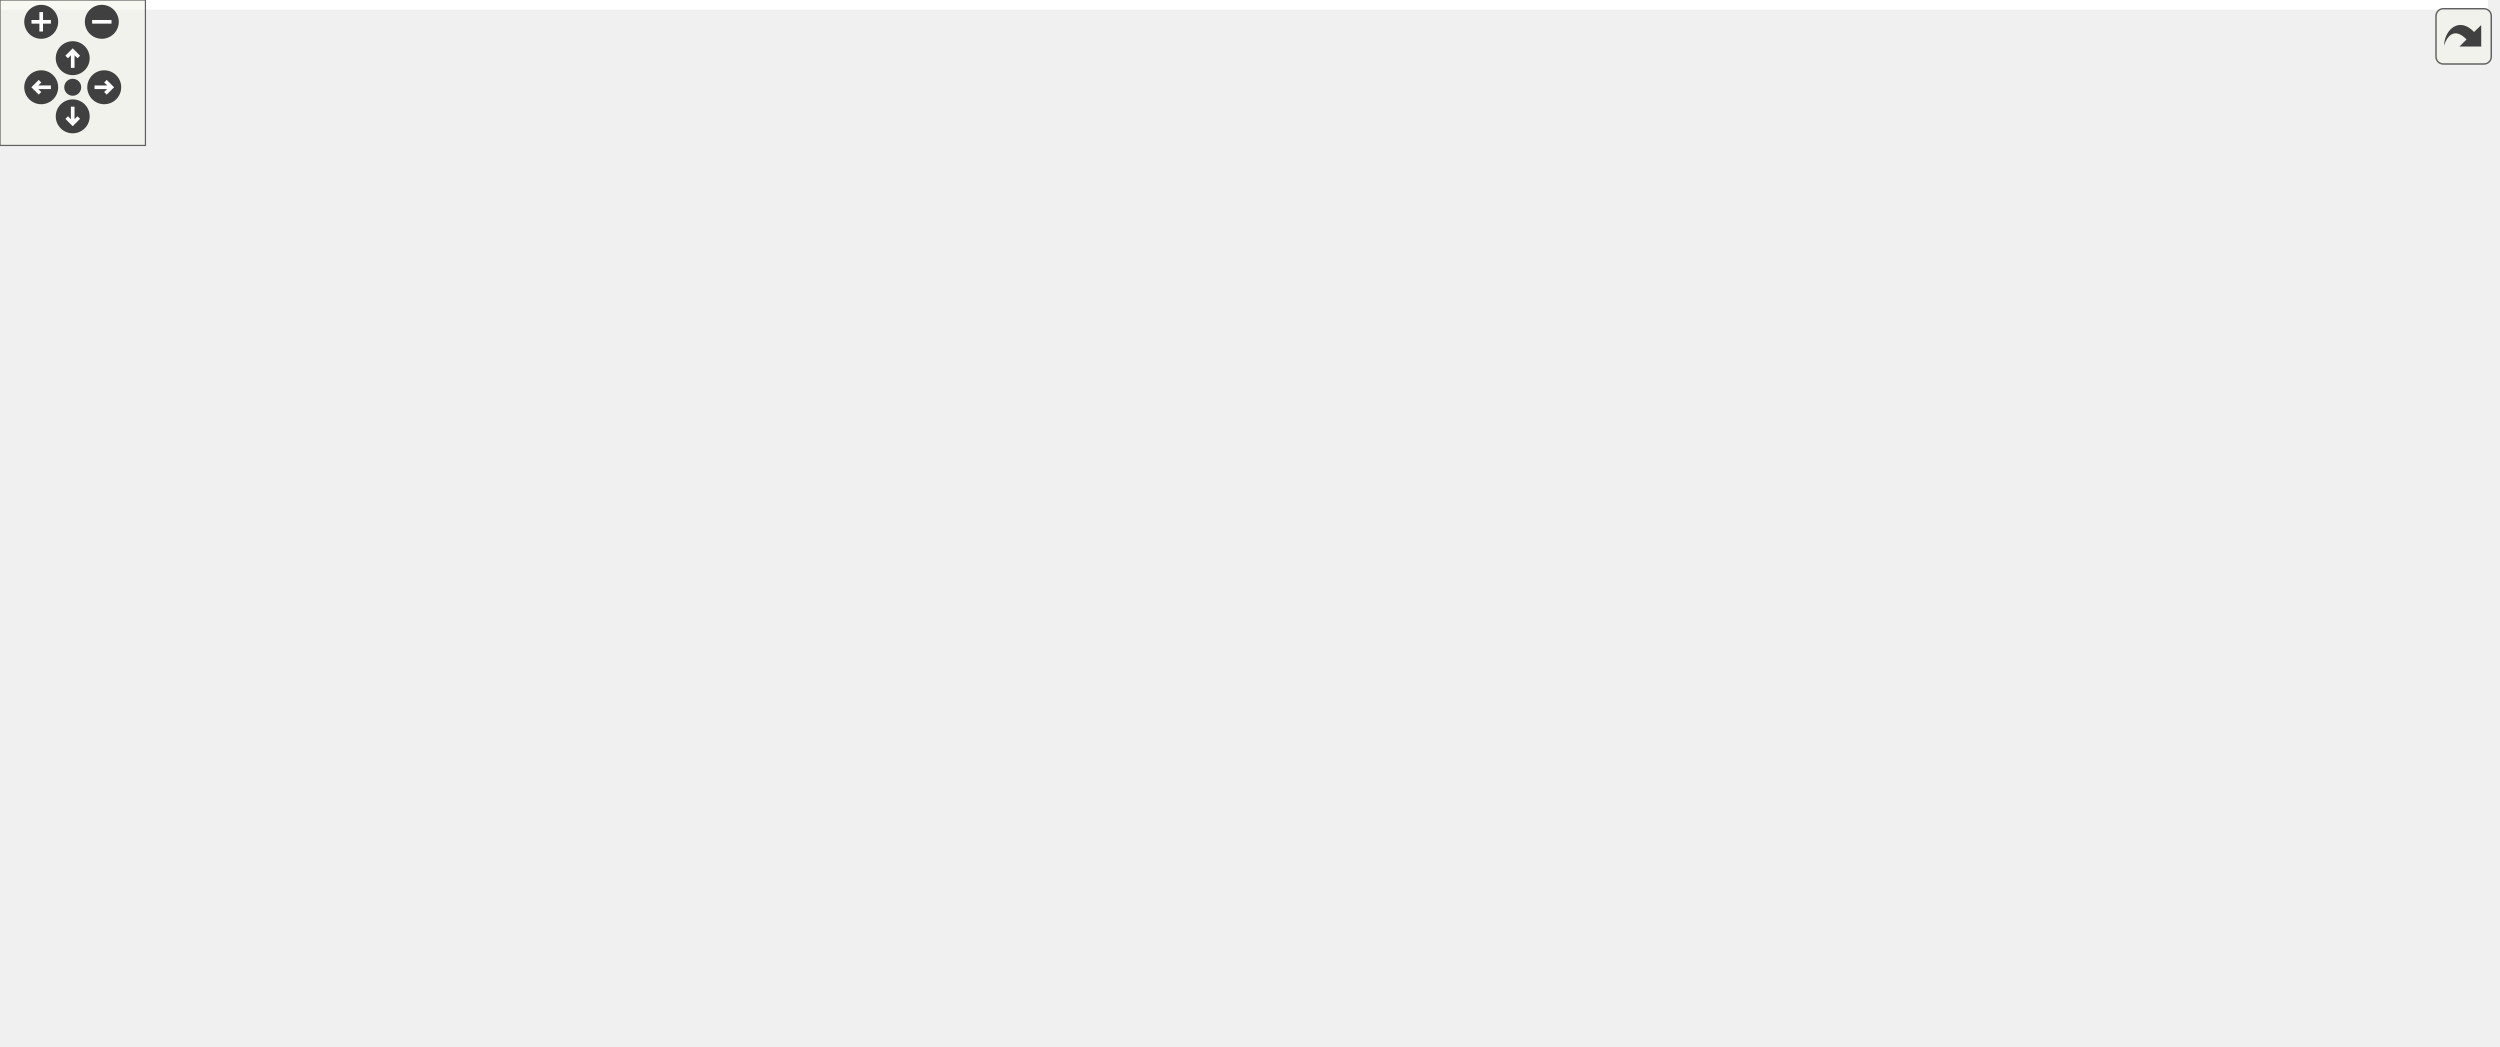
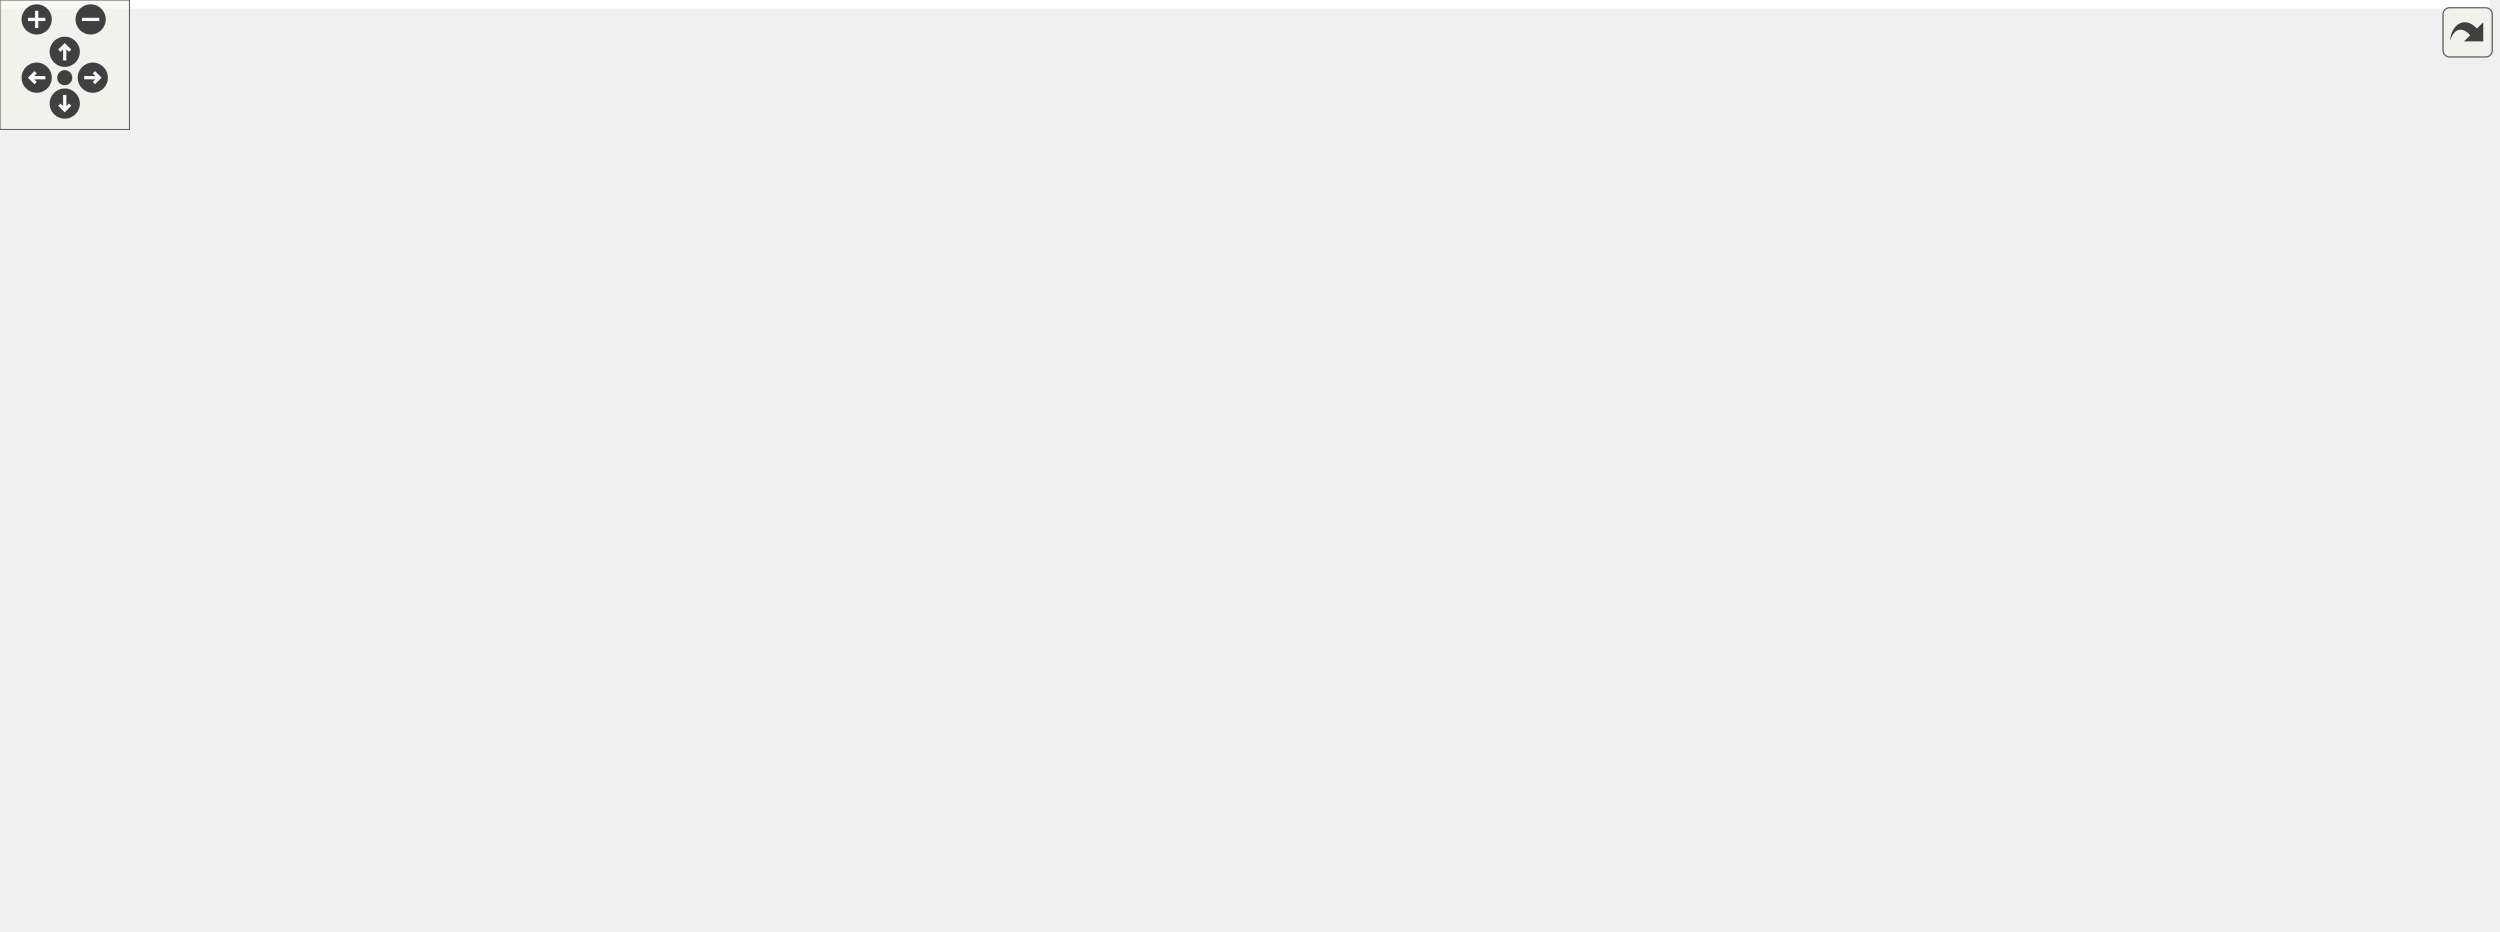
<svg xmlns="http://www.w3.org/2000/svg" xmlns:xlink="http://www.w3.org/1999/xlink" id="main" version="1.1" xml:space="preserve">
  <style type="text/css">
.edge:hover path { stroke: red; }
.edge:hover polygon { stroke: red; fill: red; }
</style>
  <defs>
    <circle id="rim" cx="0" cy="0" r="7" />
    <circle id="rim2" cx="0" cy="0" r="3.5" />
    <g id="zoomPlus">
      <use xlink:href="#rim" fill="#404040">
        <set attributeName="fill" to="#808080" begin="zoomplus.mouseover" end="zoomplus.mouseout" />
      </use>
      <path d="M-4,0h8M0,-4v8" fill="none" stroke="white" stroke-width="1.5" pointer-events="none" />
    </g>
    <g id="zoomMin">
      <use xlink:href="#rim" fill="#404040">
        <set attributeName="fill" to="#808080" begin="zoomminus.mouseover" end="zoomminus.mouseout" />
      </use>
      <path d="M-4,0h8" fill="none" stroke="white" stroke-width="1.5" pointer-events="none" />
    </g>
    <g id="dirArrow">
      <path fill="none" stroke="white" stroke-width="1.5" d="M0,-3.0v7 M-2.5,-0.5L0,-3.0L2.5,-0.5" />
    </g>
    <g id="resetDef">
      <use xlink:href="#rim2" fill="#404040">
        <set attributeName="fill" to="#808080" begin="reset.mouseover" end="reset.mouseout" />
      </use>
    </g>
  </defs>
  <svg id="graph" class="graph">
    <g id="viewport">
-       <polygon fill="#ffffff" stroke="transparent" points="-4,4 -4,-371 1026.361,-371 1026.361,4 -4,4" />
+       <polygon fill="#ffffff" stroke="transparent" points="-4,4 -4,-371 1153.5,-371 1153.5,4 -4,4" />
      <g id="node1" class="node">
        <g id="a_node1">
          <a xlink:title=" ">
-             <polygon fill="#bfbfbf" stroke="#000000" points="186.861,-336.5 186.861,-366.5 301.861,-366.5 301.861,-336.5 186.861,-336.5" />
-             <text text-anchor="start" x="194.861" y="-354.5" font-family="Helvetica,sans-Serif" font-size="10.00" fill="#000000">src/application_server</text>
-             <text text-anchor="middle" x="244.361" y="-343.5" font-family="Helvetica,sans-Serif" font-size="10.00" fill="#000000">/view.h</text>
+             <polygon fill="#bfbfbf" stroke="#000000" points="186,-336.5 186,-366.5 301,-366.5 301,-336.5 186,-336.5" />
+             <text text-anchor="start" x="194" y="-354.5" font-family="Helvetica,sans-Serif" font-size="10.00" fill="#000000">src/application_server</text>
+             <text text-anchor="middle" x="243.5" y="-343.5" font-family="Helvetica,sans-Serif" font-size="10.00" fill="#000000">/view.h</text>
          </a>
        </g>
      </g>
      <g id="node2" class="node">
        <g id="a_node2">
          <a xlink:title=" ">
-             <polygon fill="#ffffff" stroke="#bfbfbf" points="90.861,-280.5 90.861,-299.5 177.861,-299.5 177.861,-280.5 90.861,-280.5" />
-             <text text-anchor="middle" x="134.361" y="-287.5" font-family="Helvetica,sans-Serif" font-size="10.00" fill="#000000">QGraphicsView</text>
+             <polygon fill="#ffffff" stroke="#bfbfbf" points="96,-280.5 96,-299.5 183,-299.5 183,-280.5 96,-280.5" />
+             <text text-anchor="middle" x="139.5" y="-287.5" font-family="Helvetica,sans-Serif" font-size="10.00" fill="#000000">QGraphicsView</text>
          </a>
        </g>
      </g>
      <g id="edge1" class="edge">
-         <path fill="none" stroke="#191970" d="M217.452,-336.455C200.064,-326.734 177.556,-314.15 160.352,-304.532" />
-         <polygon fill="#191970" stroke="#191970" points="161.843,-301.355 151.407,-299.53 158.427,-307.465 161.843,-301.355" />
+         <path fill="none" stroke="#191970" d="M218.059,-336.455C201.772,-326.824 180.733,-314.383 164.527,-304.8" />
+         <polygon fill="#191970" stroke="#191970" points="166.006,-301.608 155.616,-299.53 162.442,-307.633 166.006,-301.608" />
      </g>
      <g id="node3" class="node">
        <g id="a_node3">
          <a xlink:href="main_8h.html" target="_top" xlink:title=" ">
-             <polygon fill="#ffffff" stroke="#000000" points="196.361,-280.5 196.361,-299.5 242.361,-299.5 242.361,-280.5 196.361,-280.5" />
-             <text text-anchor="middle" x="219.361" y="-287.5" font-family="Helvetica,sans-Serif" font-size="10.00" fill="#000000">main.h</text>
+             <polygon fill="#ffffff" stroke="#000000" points="252.5,-280.5 252.5,-299.5 298.5,-299.5 298.5,-280.5 252.5,-280.5" />
+             <text text-anchor="middle" x="275.5" y="-287.5" font-family="Helvetica,sans-Serif" font-size="10.00" fill="#000000">main.h</text>
          </a>
        </g>
      </g>
      <g id="edge2" class="edge">
-         <path fill="none" stroke="#191970" d="M238.181,-336.298C234.855,-328.117 230.72,-317.943 227.173,-309.218" />
-         <polygon fill="#191970" stroke="#191970" points="230.372,-307.793 223.364,-299.847 223.887,-310.429 230.372,-307.793" />
+         <path fill="none" stroke="#191970" d="M251.41,-336.298C255.713,-328.028 261.076,-317.721 265.648,-308.934" />
+         <polygon fill="#191970" stroke="#191970" points="268.865,-310.334 270.376,-299.847 262.656,-307.102 268.865,-310.334" />
      </g>
      <g id="node7" class="node">
        <g id="a_node7">
          <a xlink:href="datamodel_8h.html" target="_top" xlink:title=" ">
-             <polygon fill="#ffffff" stroke="#000000" points="198.861,-168.5 198.861,-187.5 271.861,-187.5 271.861,-168.5 198.861,-168.5" />
-             <text text-anchor="middle" x="235.361" y="-175.5" font-family="Helvetica,sans-Serif" font-size="10.00" fill="#000000">datamodel.h</text>
-           </a>
-         </g>
-       </g>
-       <g id="edge38" class="edge">
-         <path fill="none" stroke="#191970" d="M246.987,-336.232C248.609,-326.013 250.533,-312.243 251.361,-300 253.813,-263.753 245.946,-221.824 240.388,-197.759" />
-         <polygon fill="#191970" stroke="#191970" points="243.723,-196.66 237.971,-187.763 236.919,-198.305 243.723,-196.66" />
+             <polygon fill="#ffffff" stroke="#000000" points="186,-168.5 186,-187.5 259,-187.5 259,-168.5 186,-168.5" />
+             <text text-anchor="middle" x="222.5" y="-175.5" font-family="Helvetica,sans-Serif" font-size="10.00" fill="#000000">datamodel.h</text>
+           </a>
+         </g>
+       </g>
+       <g id="edge42" class="edge">
+         <path fill="none" stroke="#191970" d="M241.673,-336.406C237.873,-305.013 229.12,-232.696 224.883,-197.692" />
+         <polygon fill="#191970" stroke="#191970" points="228.355,-197.245 223.679,-187.738 221.406,-198.086 228.355,-197.245" />
      </g>
      <g id="node17" class="node">
        <g id="a_node17">
          <a xlink:href="scene_8h.html" target="_top" xlink:title=" ">
-             <polygon fill="#ffffff" stroke="#000000" points="719.361,-168.5 719.361,-187.5 771.361,-187.5 771.361,-168.5 719.361,-168.5" />
-             <text text-anchor="middle" x="745.361" y="-175.5" font-family="Helvetica,sans-Serif" font-size="10.00" fill="#000000">scene.h</text>
-           </a>
-         </g>
-       </g>
-       <g id="edge37" class="edge">
-         <path fill="none" stroke="#191970" d="M287.945,-336.406C385.483,-302.628 619.822,-221.475 709.563,-190.397" />
-         <polygon fill="#191970" stroke="#191970" points="710.975,-193.612 719.279,-187.032 708.684,-186.998 710.975,-193.612" />
+             <polygon fill="#ffffff" stroke="#000000" points="745.5,-168.5 745.5,-187.5 797.5,-187.5 797.5,-168.5 745.5,-168.5" />
+             <text text-anchor="middle" x="771.5" y="-175.5" font-family="Helvetica,sans-Serif" font-size="10.00" fill="#000000">scene.h</text>
+           </a>
+         </g>
+       </g>
+       <g id="edge41" class="edge">
+         <path fill="none" stroke="#191970" d="M289.433,-336.406C392.92,-302.401 642.53,-220.379 735.664,-189.776" />
+         <polygon fill="#191970" stroke="#191970" points="736.799,-193.087 745.207,-186.64 734.614,-186.437 736.799,-193.087" />
      </g>
      <g id="node4" class="node">
        <g id="a_node4">
          <a xlink:href="mainwindow_8h.html" target="_top" xlink:title=" ">
-             <polygon fill="#ffffff" stroke="#000000" points="107.361,-224.5 107.361,-243.5 187.361,-243.5 187.361,-224.5 107.361,-224.5" />
-             <text text-anchor="middle" x="147.361" y="-231.5" font-family="Helvetica,sans-Serif" font-size="10.00" fill="#000000">mainwindow.h</text>
+             <polygon fill="#ffffff" stroke="#000000" points="86.5,-224.5 86.5,-243.5 166.5,-243.5 166.5,-224.5 86.5,-224.5" />
+             <text text-anchor="middle" x="126.5" y="-231.5" font-family="Helvetica,sans-Serif" font-size="10.00" fill="#000000">mainwindow.h</text>
          </a>
        </g>
      </g>
      <g id="edge3" class="edge">
-         <path fill="none" stroke="#191970" d="M206.819,-280.245C196.082,-271.894 180.413,-259.708 167.856,-249.941" />
-         <polygon fill="#191970" stroke="#191970" points="169.801,-247.019 159.759,-243.643 165.503,-252.545 169.801,-247.019" />
+         <path fill="none" stroke="#191970" d="M252.219,-281.25C227.838,-272.087 189.272,-257.592 161.28,-247.072" />
+         <polygon fill="#191970" stroke="#191970" points="162.452,-243.773 151.86,-243.531 159.99,-250.326 162.452,-243.773" />
      </g>
      <g id="edge6" class="edge">
-         <path fill="none" stroke="#191970" d="M220.725,-280.451C223.335,-262.184 229.082,-221.955 232.547,-197.698" />
-         <polygon fill="#191970" stroke="#191970" points="236.051,-197.919 234,-187.525 229.121,-196.929 236.051,-197.919" />
+         <path fill="none" stroke="#191970" d="M270.981,-280.451C262.22,-261.936 242.781,-220.859 231.358,-196.719" />
+         <polygon fill="#191970" stroke="#191970" points="234.448,-195.067 227.007,-187.525 228.121,-198.061 234.448,-195.067" />
      </g>
      <g id="node9" class="node">
        <g id="a_node9">
          <a xlink:title=" ">
-             <polygon fill="#ffffff" stroke="#bfbfbf" points="49.861,-112.5 49.861,-131.5 98.861,-131.5 98.861,-112.5 49.861,-112.5" />
-             <text text-anchor="middle" x="74.361" y="-119.5" font-family="Helvetica,sans-Serif" font-size="10.00" fill="#000000">QLabel</text>
+             <polygon fill="#ffffff" stroke="#bfbfbf" points="269,-112.5 269,-131.5 318,-131.5 318,-112.5 269,-112.5" />
+             <text text-anchor="middle" x="293.5" y="-119.5" font-family="Helvetica,sans-Serif" font-size="10.00" fill="#000000">QLabel</text>
          </a>
        </g>
      </g>
      <g id="edge10" class="edge">
-         <path fill="none" stroke="#191970" d="M196.214,-282.786C144.799,-266.219 23.985,-224.098 3.361,-188 -8.948,-166.457 16.468,-147.837 40.24,-135.919" />
-         <polygon fill="#191970" stroke="#191970" points="41.978,-138.969 49.528,-131.536 38.991,-132.639 41.978,-138.969" />
+         <path fill="none" stroke="#191970" d="M276.519,-280.486C279.365,-253.929 287.439,-178.565 291.339,-142.166" />
+         <polygon fill="#191970" stroke="#191970" points="294.862,-142.144 292.447,-131.828 287.901,-141.398 294.862,-142.144" />
      </g>
      <g id="node11" class="node">
        <g id="a_node11">
          <a xlink:href="client_8h.html" target="_top" xlink:title=" ">
-             <polygon fill="#ffffff" stroke="#000000" points="404.861,-224.5 404.861,-243.5 451.861,-243.5 451.861,-224.5 404.861,-224.5" />
-             <text text-anchor="middle" x="428.361" y="-231.5" font-family="Helvetica,sans-Serif" font-size="10.00" fill="#000000">client.h</text>
+             <polygon fill="#ffffff" stroke="#000000" points="479,-224.5 479,-243.5 526,-243.5 526,-224.5 479,-224.5" />
+             <text text-anchor="middle" x="502.5" y="-231.5" font-family="Helvetica,sans-Serif" font-size="10.00" fill="#000000">client.h</text>
          </a>
        </g>
      </g>
      <g id="edge11" class="edge">
-         <path fill="none" stroke="#191970" d="M242.526,-283.793C279.542,-273.875 352.189,-254.41 394.864,-242.975" />
-         <polygon fill="#191970" stroke="#191970" points="396.018,-246.29 404.772,-240.321 394.206,-239.528 396.018,-246.29" />
+         <path fill="none" stroke="#191970" d="M298.515,-284.322C338.754,-274.395 422.052,-253.846 468.798,-242.314" />
+         <polygon fill="#191970" stroke="#191970" points="469.872,-245.654 478.743,-239.861 468.196,-238.858 469.872,-245.654" />
+       </g>
+       <g id="node31" class="node">
+         <g id="a_node31">
+           <a xlink:href="menubar_8h.html" target="_top" xlink:title=" ">
+             <polygon fill="#ffffff" stroke="#000000" points="778,-224.5 778,-243.5 841,-243.5 841,-224.5 778,-224.5" />
+             <text text-anchor="middle" x="809.5" y="-231.5" font-family="Helvetica,sans-Serif" font-size="10.00" fill="#000000">menubar.h</text>
+           </a>
+         </g>
+       </g>
+       <g id="edge37" class="edge">
+         <path fill="none" stroke="#191970" d="M298.789,-287.558C381.354,-278.899 660.846,-249.589 767.588,-238.395" />
+         <polygon fill="#191970" stroke="#191970" points="768.083,-241.863 777.663,-237.339 767.353,-234.901 768.083,-241.863" />
      </g>
      <g id="node5" class="node">
        <g id="a_node5">
          <a xlink:title=" ">
-             <polygon fill="#ffffff" stroke="#bfbfbf" points="12.861,-168.5 12.861,-187.5 95.861,-187.5 95.861,-168.5 12.861,-168.5" />
-             <text text-anchor="middle" x="54.361" y="-175.5" font-family="Helvetica,sans-Serif" font-size="10.00" fill="#000000">QMainWindow</text>
+             <polygon fill="#ffffff" stroke="#bfbfbf" points="85,-168.5 85,-187.5 168,-187.5 168,-168.5 85,-168.5" />
+             <text text-anchor="middle" x="126.5" y="-175.5" font-family="Helvetica,sans-Serif" font-size="10.00" fill="#000000">QMainWindow</text>
          </a>
        </g>
      </g>
      <g id="edge4" class="edge">
-         <path fill="none" stroke="#191970" d="M131.161,-224.245C116.759,-215.573 95.488,-202.764 78.981,-192.825" />
-         <polygon fill="#191970" stroke="#191970" points="80.747,-189.803 70.375,-187.643 77.136,-195.8 80.747,-189.803" />
+         <path fill="none" stroke="#191970" d="M126.5,-224.245C126.5,-216.938 126.5,-206.694 126.5,-197.705" />
+         <polygon fill="#191970" stroke="#191970" points="130,-197.643 126.5,-187.643 123,-197.643 130,-197.643" />
      </g>
      <g id="node6" class="node">
        <g id="a_node6">
          <a xlink:title=" ">
-             <polygon fill="#ffffff" stroke="#bfbfbf" points="113.861,-168.5 113.861,-187.5 180.861,-187.5 180.861,-168.5 113.861,-168.5" />
-             <text text-anchor="middle" x="147.361" y="-175.5" font-family="Helvetica,sans-Serif" font-size="10.00" fill="#000000">QKeyEvent</text>
+             <polygon fill="#ffffff" stroke="#bfbfbf" points="0,-168.5 0,-187.5 67,-187.5 67,-168.5 0,-168.5" />
+             <text text-anchor="middle" x="33.5" y="-175.5" font-family="Helvetica,sans-Serif" font-size="10.00" fill="#000000">QKeyEvent</text>
          </a>
        </g>
      </g>
      <g id="edge5" class="edge">
-         <path fill="none" stroke="#191970" d="M147.361,-224.245C147.361,-216.938 147.361,-206.694 147.361,-197.705" />
-         <polygon fill="#191970" stroke="#191970" points="150.861,-197.643 147.361,-187.643 143.861,-197.643 150.861,-197.643" />
+         <path fill="none" stroke="#191970" d="M110.301,-224.245C95.898,-215.573 74.627,-202.764 58.12,-192.825" />
+         <polygon fill="#191970" stroke="#191970" points="59.886,-189.803 49.514,-187.643 56.275,-195.8 59.886,-189.803" />
      </g>
      <g id="node8" class="node">
        <g id="a_node8">
          <a xlink:title=" ">
-             <polygon fill="#ffffff" stroke="#bfbfbf" points="321.861,-.5 321.861,-19.5 362.861,-19.5 362.861,-.5 321.861,-.5" />
-             <text text-anchor="middle" x="342.361" y="-7.5" font-family="Helvetica,sans-Serif" font-size="10.00" fill="#000000">string</text>
+             <polygon fill="#ffffff" stroke="#bfbfbf" points="492,-.5 492,-19.5 533,-19.5 533,-.5 492,-.5" />
+             <text text-anchor="middle" x="512.5" y="-7.5" font-family="Helvetica,sans-Serif" font-size="10.00" fill="#000000">string</text>
          </a>
        </g>
      </g>
      <g id="edge7" class="edge">
-         <path fill="none" stroke="#191970" d="M237.335,-168.275C242.143,-146.417 256.113,-92.466 283.361,-56 292.468,-43.812 305.594,-33.146 317.154,-25.162" />
-         <polygon fill="#191970" stroke="#191970" points="319.173,-28.023 325.596,-19.598 315.321,-22.179 319.173,-28.023" />
+         <path fill="none" stroke="#191970" d="M210.266,-168.445C194.895,-155.263 172.065,-130.976 185.5,-112 263.479,-1.861 346.055,-56.59 482.018,-19.872" />
+         <polygon fill="#191970" stroke="#191970" points="483.236,-23.165 491.9,-17.067 481.325,-16.431 483.236,-23.165" />
      </g>
      <g id="edge8" class="edge">
-         <path fill="none" stroke="#191970" d="M207.684,-168.373C180.22,-158.821 138.07,-144.16 108.534,-133.886" />
-         <polygon fill="#191970" stroke="#191970" points="109.635,-130.564 99.041,-130.584 107.336,-137.175 109.635,-130.564" />
+         <path fill="none" stroke="#191970" d="M234.867,-168.245C245.455,-159.894 260.906,-147.708 273.289,-137.941" />
+         <polygon fill="#191970" stroke="#191970" points="275.59,-140.584 281.274,-131.643 271.255,-135.088 275.59,-140.584" />
      </g>
      <g id="node10" class="node">
        <g id="a_node10">
          <a xlink:title=" ">
-             <polygon fill="#ffffff" stroke="#bfbfbf" points="179.361,-112.5 179.361,-131.5 235.361,-131.5 235.361,-112.5 179.361,-112.5" />
-             <text text-anchor="middle" x="207.361" y="-119.5" font-family="Helvetica,sans-Serif" font-size="10.00" fill="#000000">QWidget</text>
+             <polygon fill="#ffffff" stroke="#bfbfbf" points="194.5,-112.5 194.5,-131.5 250.5,-131.5 250.5,-112.5 194.5,-112.5" />
+             <text text-anchor="middle" x="222.5" y="-119.5" font-family="Helvetica,sans-Serif" font-size="10.00" fill="#000000">QWidget</text>
          </a>
        </g>
      </g>
      <g id="edge9" class="edge">
-         <path fill="none" stroke="#191970" d="M230.484,-168.245C226.709,-160.697 221.369,-150.016 216.771,-140.82" />
-         <polygon fill="#191970" stroke="#191970" points="219.785,-139.022 212.182,-131.643 213.524,-142.152 219.785,-139.022" />
+         <path fill="none" stroke="#191970" d="M222.5,-168.245C222.5,-160.938 222.5,-150.694 222.5,-141.705" />
+         <polygon fill="#191970" stroke="#191970" points="226,-141.643 222.5,-131.643 219,-141.643 226,-141.643" />
      </g>
      <g id="edge36" class="edge">
-         <path fill="none" stroke="#191970" d="M404.695,-227.133C373.279,-218.018 317.24,-201.758 278.273,-190.451" />
-         <polygon fill="#191970" stroke="#191970" points="278.844,-186.973 268.265,-187.547 276.893,-193.695 278.844,-186.973" />
+         <path fill="none" stroke="#191970" d="M478.627,-229.226C432.371,-219.974 329.785,-199.457 269.418,-187.384" />
+         <polygon fill="#191970" stroke="#191970" points="269.876,-183.906 259.384,-185.377 268.503,-190.77 269.876,-183.906" />
      </g>
      <g id="node12" class="node">
        <g id="a_node12">
          <a xlink:title=" ">
-             <polygon fill="#ffffff" stroke="#bfbfbf" points="627.361,-168.5 627.361,-187.5 701.361,-187.5 701.361,-168.5 627.361,-168.5" />
-             <text text-anchor="middle" x="664.361" y="-175.5" font-family="Helvetica,sans-Serif" font-size="10.00" fill="#000000">QTcpSocket</text>
+             <polygon fill="#ffffff" stroke="#bfbfbf" points="383.5,-168.5 383.5,-187.5 457.5,-187.5 457.5,-168.5 383.5,-168.5" />
+             <text text-anchor="middle" x="420.5" y="-175.5" font-family="Helvetica,sans-Serif" font-size="10.00" fill="#000000">QTcpSocket</text>
          </a>
        </g>
      </g>
      <g id="edge12" class="edge">
-         <path fill="none" stroke="#191970" d="M452.288,-228.322C490.879,-219.165 567.56,-200.97 617.368,-189.151" />
-         <polygon fill="#191970" stroke="#191970" points="618.337,-192.518 627.259,-186.804 616.721,-185.707 618.337,-192.518" />
+         <path fill="none" stroke="#191970" d="M488.217,-224.245C475.753,-215.734 457.455,-203.238 443.021,-193.38" />
+         <polygon fill="#191970" stroke="#191970" points="444.851,-190.392 434.62,-187.643 440.904,-196.173 444.851,-190.392" />
      </g>
      <g id="node13" class="node">
        <g id="a_node13">
          <a xlink:title=" ">
-             <polygon fill="#ffffff" stroke="#bfbfbf" points="289.861,-168.5 289.861,-187.5 342.861,-187.5 342.861,-168.5 289.861,-168.5" />
-             <text text-anchor="middle" x="316.361" y="-175.5" font-family="Helvetica,sans-Serif" font-size="10.00" fill="#000000">QObject</text>
+             <polygon fill="#ffffff" stroke="#bfbfbf" points="476,-168.5 476,-187.5 529,-187.5 529,-168.5 476,-168.5" />
+             <text text-anchor="middle" x="502.5" y="-175.5" font-family="Helvetica,sans-Serif" font-size="10.00" fill="#000000">QObject</text>
          </a>
        </g>
      </g>
      <g id="edge13" class="edge">
-         <path fill="none" stroke="#191970" d="M409.107,-224.373C391.29,-215.464 364.586,-202.113 344.401,-192.02" />
-         <polygon fill="#191970" stroke="#191970" points="345.873,-188.843 335.363,-187.501 342.742,-195.104 345.873,-188.843" />
+         <path fill="none" stroke="#191970" d="M502.5,-224.245C502.5,-216.938 502.5,-206.694 502.5,-197.705" />
+         <polygon fill="#191970" stroke="#191970" points="506,-197.643 502.5,-187.643 499,-197.643 506,-197.643" />
      </g>
      <g id="node14" class="node">
        <g id="a_node14">
          <a xlink:title=" ">
-             <polygon fill="#ffffff" stroke="#bfbfbf" points="399.361,-168.5 399.361,-187.5 457.361,-187.5 457.361,-168.5 399.361,-168.5" />
-             <text text-anchor="middle" x="428.361" y="-175.5" font-family="Helvetica,sans-Serif" font-size="10.00" fill="#000000">QThread</text>
+             <polygon fill="#ffffff" stroke="#bfbfbf" points="547.5,-168.5 547.5,-187.5 605.5,-187.5 605.5,-168.5 547.5,-168.5" />
+             <text text-anchor="middle" x="576.5" y="-175.5" font-family="Helvetica,sans-Serif" font-size="10.00" fill="#000000">QThread</text>
          </a>
        </g>
      </g>
      <g id="edge14" class="edge">
-         <path fill="none" stroke="#191970" d="M428.361,-224.245C428.361,-216.938 428.361,-206.694 428.361,-197.705" />
-         <polygon fill="#191970" stroke="#191970" points="431.861,-197.643 428.361,-187.643 424.861,-197.643 431.861,-197.643" />
+         <path fill="none" stroke="#191970" d="M515.39,-224.245C526.425,-215.894 542.529,-203.708 555.435,-193.941" />
+         <polygon fill="#191970" stroke="#191970" points="557.896,-196.468 563.758,-187.643 553.672,-190.886 557.896,-196.468" />
      </g>
      <g id="node15" class="node">
        <g id="a_node15">
          <a xlink:title=" ">
-             <polygon fill="#ffffff" stroke="#bfbfbf" points="475.861,-168.5 475.861,-187.5 540.861,-187.5 540.861,-168.5 475.861,-168.5" />
-             <text text-anchor="middle" x="508.361" y="-175.5" font-family="Helvetica,sans-Serif" font-size="10.00" fill="#000000">QStringList</text>
+             <polygon fill="#ffffff" stroke="#bfbfbf" points="624,-168.5 624,-187.5 689,-187.5 689,-168.5 624,-168.5" />
+             <text text-anchor="middle" x="656.5" y="-175.5" font-family="Helvetica,sans-Serif" font-size="10.00" fill="#000000">QStringList</text>
          </a>
        </g>
      </g>
      <g id="edge15" class="edge">
-         <path fill="none" stroke="#191970" d="M442.296,-224.245C454.455,-215.734 472.307,-203.238 486.389,-193.38" />
-         <polygon fill="#191970" stroke="#191970" points="488.4,-196.245 494.586,-187.643 484.386,-190.51 488.4,-196.245" />
+         <path fill="none" stroke="#191970" d="M526.225,-225.373C551.357,-216.234 591.342,-201.694 620.39,-191.131" />
+         <polygon fill="#191970" stroke="#191970" points="621.965,-194.283 630.167,-187.576 619.572,-187.704 621.965,-194.283" />
      </g>
      <g id="node16" class="node">
        <g id="a_node16">
          <a xlink:title=" ">
-             <polygon fill="#ffffff" stroke="#bfbfbf" points="559.361,-168.5 559.361,-187.5 609.361,-187.5 609.361,-168.5 559.361,-168.5" />
-             <text text-anchor="middle" x="584.361" y="-175.5" font-family="Helvetica,sans-Serif" font-size="10.00" fill="#000000">QString</text>
+             <polygon fill="#ffffff" stroke="#bfbfbf" points="315.5,-168.5 315.5,-187.5 365.5,-187.5 365.5,-168.5 315.5,-168.5" />
+             <text text-anchor="middle" x="340.5" y="-175.5" font-family="Helvetica,sans-Serif" font-size="10.00" fill="#000000">QString</text>
          </a>
        </g>
      </g>
      <g id="edge16" class="edge">
-         <path fill="none" stroke="#191970" d="M452.054,-225.495C478.014,-216.176 519.907,-201.137 549.591,-190.481" />
-         <polygon fill="#191970" stroke="#191970" points="550.92,-193.723 559.149,-187.05 548.555,-187.135 550.92,-193.723" />
+         <path fill="none" stroke="#191970" d="M478.944,-225.857C451.704,-216.441 406.608,-200.852 375.318,-190.036" />
+         <polygon fill="#191970" stroke="#191970" points="376.279,-186.665 365.685,-186.706 373.992,-193.281 376.279,-186.665" />
      </g>
      <g id="edge17" class="edge">
-         <path fill="none" stroke="#191970" d="M451.935,-231.1C499.013,-225.11 608.141,-210.219 709.024,-188.1" />
-         <polygon fill="#191970" stroke="#191970" points="710.07,-191.453 719.072,-185.867 708.551,-184.62 710.07,-191.453" />
+         <path fill="none" stroke="#191970" d="M526.314,-229.596C568.017,-221.8 656.93,-204.801 731.5,-188 732.757,-187.717 734.035,-187.424 735.325,-187.124" />
+         <polygon fill="#191970" stroke="#191970" points="736.381,-190.47 745.292,-184.738 734.752,-183.663 736.381,-190.47" />
      </g>
      <g id="node23" class="node">
        <g id="a_node23">
          <a xlink:href="maptile_8h.html" target="_top" xlink:title=" ">
-             <polygon fill="#ffffff" stroke="#000000" points="352.361,-112.5 352.361,-131.5 408.361,-131.5 408.361,-112.5 352.361,-112.5" />
-             <text text-anchor="middle" x="380.361" y="-119.5" font-family="Helvetica,sans-Serif" font-size="10.00" fill="#000000">maptile.h</text>
+             <polygon fill="#ffffff" stroke="#000000" points="479.5,-112.5 479.5,-131.5 535.5,-131.5 535.5,-112.5 479.5,-112.5" />
+             <text text-anchor="middle" x="507.5" y="-119.5" font-family="Helvetica,sans-Serif" font-size="10.00" fill="#000000">maptile.h</text>
          </a>
        </g>
      </g>
      <g id="edge35" class="edge">
-         <path fill="none" stroke="#191970" d="M417.473,-224.167C408.659,-215.54 396.702,-202.185 390.361,-188 383.857,-173.453 381.455,-155.492 380.625,-141.982" />
-         <polygon fill="#191970" stroke="#191970" points="384.117,-141.713 380.241,-131.852 377.122,-141.978 384.117,-141.713" />
+         <path fill="none" stroke="#191970" d="M526.247,-232.028C573.636,-227.548 677.226,-214.846 698.5,-188 762.627,-107.08 836.819,-204.591 545.5,-132 545.401,-131.975 545.301,-131.951 545.202,-131.926" />
+         <polygon fill="#191970" stroke="#191970" points="546.255,-128.582 535.701,-129.509 544.529,-135.366 546.255,-128.582" />
      </g>
      <g id="node18" class="node">
        <g id="a_node18">
          <a xlink:title=" ">
-             <polygon fill="#ffffff" stroke="#bfbfbf" points="928.361,-112.5 928.361,-131.5 1022.361,-131.5 1022.361,-112.5 928.361,-112.5" />
-             <text text-anchor="middle" x="975.361" y="-119.5" font-family="Helvetica,sans-Serif" font-size="10.00" fill="#000000">QGraphicsScene</text>
+             <polygon fill="#ffffff" stroke="#bfbfbf" points="761.5,-112.5 761.5,-131.5 855.5,-131.5 855.5,-112.5 761.5,-112.5" />
+             <text text-anchor="middle" x="808.5" y="-119.5" font-family="Helvetica,sans-Serif" font-size="10.00" fill="#000000">QGraphicsScene</text>
          </a>
        </g>
      </g>
      <g id="edge18" class="edge">
-         <path fill="none" stroke="#191970" d="M771.745,-171.576C809.419,-162.403 879.29,-145.391 926.549,-133.885" />
-         <polygon fill="#191970" stroke="#191970" points="927.383,-137.284 936.271,-131.518 925.727,-130.483 927.383,-137.284" />
+         <path fill="none" stroke="#191970" d="M777.945,-168.245C783.038,-160.537 790.291,-149.56 796.452,-140.235" />
+         <polygon fill="#191970" stroke="#191970" points="799.537,-141.916 802.129,-131.643 793.696,-138.057 799.537,-141.916" />
      </g>
      <g id="node19" class="node">
        <g id="a_node19">
          <a xlink:title=" ">
-             <polygon fill="#ffffff" stroke="#bfbfbf" points="426.361,-112.5 426.361,-131.5 530.361,-131.5 530.361,-112.5 426.361,-112.5" />
-             <text text-anchor="middle" x="478.361" y="-119.5" font-family="Helvetica,sans-Serif" font-size="10.00" fill="#000000">QGraphicsTextItem</text>
+             <polygon fill="#ffffff" stroke="#bfbfbf" points="873.5,-112.5 873.5,-131.5 977.5,-131.5 977.5,-112.5 873.5,-112.5" />
+             <text text-anchor="middle" x="925.5" y="-119.5" font-family="Helvetica,sans-Serif" font-size="10.00" fill="#000000">QGraphicsTextItem</text>
          </a>
        </g>
      </g>
      <g id="edge19" class="edge">
-         <path fill="none" stroke="#191970" d="M719.049,-170.231C716.127,-169.443 713.187,-168.683 710.361,-168 653.281,-154.212 587.576,-141.474 540.694,-132.915" />
-         <polygon fill="#191970" stroke="#191970" points="541.154,-129.442 530.689,-131.1 539.904,-136.329 541.154,-129.442" />
+         <path fill="none" stroke="#191970" d="M797.624,-168.5C822.956,-159.289 861.585,-145.242 889.758,-134.997" />
+         <polygon fill="#191970" stroke="#191970" points="891.046,-138.253 899.248,-131.546 888.654,-131.674 891.046,-138.253" />
      </g>
      <g id="node20" class="node">
        <g id="a_node20">
          <a xlink:title=" ">
-             <polygon fill="#ffffff" stroke="#bfbfbf" points="548.861,-112.5 548.861,-131.5 631.861,-131.5 631.861,-112.5 548.861,-112.5" />
-             <text text-anchor="middle" x="590.361" y="-119.5" font-family="Helvetica,sans-Serif" font-size="10.00" fill="#000000">QGraphicsItem</text>
+             <polygon fill="#ffffff" stroke="#bfbfbf" points="996,-112.5 996,-131.5 1079,-131.5 1079,-112.5 996,-112.5" />
+             <text text-anchor="middle" x="1037.5" y="-119.5" font-family="Helvetica,sans-Serif" font-size="10.00" fill="#000000">QGraphicsItem</text>
          </a>
        </g>
      </g>
      <g id="edge20" class="edge">
-         <path fill="none" stroke="#191970" d="M719.067,-168.5C693.571,-159.289 654.691,-145.242 626.335,-134.997" />
-         <polygon fill="#191970" stroke="#191970" points="627.378,-131.653 616.784,-131.546 624.999,-138.236 627.378,-131.653" />
+         <path fill="none" stroke="#191970" d="M797.788,-170.457C801.049,-169.593 804.345,-168.753 807.5,-168 816.171,-165.931 920.618,-145.165 985.742,-132.252" />
+         <polygon fill="#191970" stroke="#191970" points="986.707,-135.629 995.835,-130.251 985.345,-128.762 986.707,-135.629" />
      </g>
      <g id="node21" class="node">
        <g id="a_node21">
          <a xlink:title=" ">
-             <polygon fill="#ffffff" stroke="#bfbfbf" points="805.361,-56.5 805.361,-75.5 909.361,-75.5 909.361,-56.5 805.361,-56.5" />
-             <text text-anchor="middle" x="857.361" y="-63.5" font-family="Helvetica,sans-Serif" font-size="10.00" fill="#000000">QGraphicsRectItem</text>
+             <polygon fill="#ffffff" stroke="#bfbfbf" points="876.5,-56.5 876.5,-75.5 980.5,-75.5 980.5,-56.5 876.5,-56.5" />
+             <text text-anchor="middle" x="928.5" y="-63.5" font-family="Helvetica,sans-Serif" font-size="10.00" fill="#000000">QGraphicsRectItem</text>
          </a>
        </g>
      </g>
      <g id="edge21" class="edge">
-         <path fill="none" stroke="#191970" d="M762.317,-168.491C776.434,-160.061 796.547,-146.814 811.361,-132 825.644,-117.717 838.47,-98.507 846.927,-84.497" />
-         <polygon fill="#191970" stroke="#191970" points="850.015,-86.15 852.048,-75.752 843.974,-82.612 850.015,-86.15" />
+         <path fill="none" stroke="#191970" d="M764.002,-168.495C754.105,-154.715 739.382,-128.987 752.5,-112 766.543,-93.816 821.474,-81.442 866.28,-74.149" />
+         <polygon fill="#191970" stroke="#191970" points="866.915,-77.592 876.25,-72.581 865.828,-70.677 866.915,-77.592" />
      </g>
      <g id="node22" class="node">
        <g id="a_node22">
          <a xlink:title=" ">
-             <polygon fill="#ffffff" stroke="#bfbfbf" points="688.861,-112.5 688.861,-131.5 801.861,-131.5 801.861,-112.5 688.861,-112.5" />
-             <text text-anchor="middle" x="745.361" y="-119.5" font-family="Helvetica,sans-Serif" font-size="10.00" fill="#000000">QGraphicsEllipseItem</text>
+             <polygon fill="#ffffff" stroke="#bfbfbf" points="554,-112.5 554,-131.5 667,-131.5 667,-112.5 554,-112.5" />
+             <text text-anchor="middle" x="610.5" y="-119.5" font-family="Helvetica,sans-Serif" font-size="10.00" fill="#000000">QGraphicsEllipseItem</text>
          </a>
        </g>
      </g>
      <g id="edge22" class="edge">
-         <path fill="none" stroke="#191970" d="M745.361,-168.245C745.361,-160.938 745.361,-150.694 745.361,-141.705" />
-         <polygon fill="#191970" stroke="#191970" points="748.861,-141.643 745.361,-131.643 741.861,-141.643 748.861,-141.643" />
+         <path fill="none" stroke="#191970" d="M745.274,-168.878C718.776,-159.661 677.592,-145.337 647.722,-134.947" />
+         <polygon fill="#191970" stroke="#191970" points="648.658,-131.567 638.063,-131.587 646.358,-138.178 648.658,-131.567" />
      </g>
      <g id="edge23" class="edge">
-         <path fill="none" stroke="#191970" d="M719.096,-170.02C716.165,-169.272 713.21,-168.578 710.361,-168 584.921,-142.536 547.92,-156.458 418.443,-131.971" />
-         <polygon fill="#191970" stroke="#191970" points="419.028,-128.519 408.546,-130.059 417.701,-135.392 419.028,-128.519" />
+         <path fill="none" stroke="#191970" d="M745.298,-171.235C740.709,-170.112 735.973,-168.991 731.5,-168 649.293,-149.783 627.592,-150.725 545.5,-132 545.4,-131.977 545.3,-131.954 545.2,-131.931" />
+         <polygon fill="#191970" stroke="#191970" points="546.212,-128.575 535.67,-129.635 544.572,-135.38 546.212,-128.575" />
      </g>
      <g id="node27" class="node">
        <g id="a_node27">
          <a xlink:href="graphicsmanager_8h.html" target="_top" xlink:title=" ">
-             <polygon fill="#ffffff" stroke="#000000" points="483.861,-56.5 483.861,-75.5 586.861,-75.5 586.861,-56.5 483.861,-56.5" />
-             <text text-anchor="middle" x="535.361" y="-63.5" font-family="Helvetica,sans-Serif" font-size="10.00" fill="#000000">graphicsmanager.h</text>
+             <polygon fill="#ffffff" stroke="#000000" points="545,-56.5 545,-75.5 648,-75.5 648,-56.5 545,-56.5" />
+             <text text-anchor="middle" x="596.5" y="-63.5" font-family="Helvetica,sans-Serif" font-size="10.00" fill="#000000">graphicsmanager.h</text>
          </a>
        </g>
      </g>
      <g id="edge32" class="edge">
-         <path fill="none" stroke="#191970" d="M731.646,-168.318C712.134,-154.773 674.992,-129.829 641.361,-112 618.103,-99.67 590.838,-87.895 569.785,-79.345" />
-         <polygon fill="#191970" stroke="#191970" points="570.875,-76.011 560.29,-75.536 568.268,-82.507 570.875,-76.011" />
+         <path fill="none" stroke="#191970" d="M758.523,-168.457C740.449,-155.288 706.531,-131.017 676.5,-112 659.126,-100.998 639.062,-89.464 623.374,-80.698" />
+         <polygon fill="#191970" stroke="#191970" points="624.677,-77.418 614.235,-75.627 621.28,-83.539 624.677,-77.418" />
      </g>
      <g id="node30" class="node">
        <g id="a_node30">
          <a xlink:href="player_8h.html" target="_top" xlink:title=" ">
-             <polygon fill="#ffffff" stroke="#000000" points="858.361,-112.5 858.361,-131.5 910.361,-131.5 910.361,-112.5 858.361,-112.5" />
-             <text text-anchor="middle" x="884.361" y="-119.5" font-family="Helvetica,sans-Serif" font-size="10.00" fill="#000000">player.h</text>
+             <polygon fill="#ffffff" stroke="#000000" points="1097.5,-112.5 1097.5,-131.5 1149.5,-131.5 1149.5,-112.5 1097.5,-112.5" />
+             <text text-anchor="middle" x="1123.5" y="-119.5" font-family="Helvetica,sans-Serif" font-size="10.00" fill="#000000">player.h</text>
          </a>
        </g>
      </g>
      <g id="edge33" class="edge">
-         <path fill="none" stroke="#191970" d="M769.256,-168.373C791.869,-159.263 826.015,-145.506 851.248,-135.34" />
-         <polygon fill="#191970" stroke="#191970" points="852.81,-138.484 860.778,-131.501 850.194,-131.992 852.81,-138.484" />
+         <path fill="none" stroke="#191970" d="M797.741,-170.242C801.01,-169.414 804.321,-168.642 807.5,-168 927.787,-143.719 963.375,-156.667 1087.359,-131.973" />
+         <polygon fill="#191970" stroke="#191970" points="1088.13,-135.388 1097.232,-129.965 1086.735,-128.528 1088.13,-135.388" />
      </g>
      <g id="node24" class="node">
        <g id="a_node24">
          <a xlink:title=" ">
-             <polygon fill="#ffffff" stroke="#bfbfbf" points="348.861,-56.5 348.861,-75.5 465.861,-75.5 465.861,-56.5 348.861,-56.5" />
-             <text text-anchor="middle" x="407.361" y="-63.5" font-family="Helvetica,sans-Serif" font-size="10.00" fill="#000000">QGraphicsPixmapItem</text>
+             <polygon fill="#ffffff" stroke="#bfbfbf" points="353,-56.5 353,-75.5 470,-75.5 470,-56.5 353,-56.5" />
+             <text text-anchor="middle" x="411.5" y="-63.5" font-family="Helvetica,sans-Serif" font-size="10.00" fill="#000000">QGraphicsPixmapItem</text>
          </a>
        </g>
      </g>
      <g id="edge24" class="edge">
-         <path fill="none" stroke="#191970" d="M385.064,-112.246C388.703,-104.697 393.853,-94.016 398.287,-84.82" />
-         <polygon fill="#191970" stroke="#191970" points="401.521,-86.17 402.712,-75.643 395.216,-83.13 401.521,-86.17" />
+         <path fill="none" stroke="#191970" d="M490.778,-112.246C475.911,-103.573 453.953,-90.764 436.914,-80.825" />
+         <polygon fill="#191970" stroke="#191970" points="438.432,-77.658 428.03,-75.643 434.904,-83.705 438.432,-77.658" />
      </g>
      <g id="node25" class="node">
        <g id="a_node25">
          <a xlink:href="city_8h.html" target="_top" xlink:title=" ">
-             <polygon fill="#ffffff" stroke="#000000" points="291.861,-56.5 291.861,-75.5 330.861,-75.5 330.861,-56.5 291.861,-56.5" />
-             <text text-anchor="middle" x="311.361" y="-63.5" font-family="Helvetica,sans-Serif" font-size="10.00" fill="#000000">city.h</text>
+             <polygon fill="#ffffff" stroke="#000000" points="488,-56.5 488,-75.5 527,-75.5 527,-56.5 488,-56.5" />
+             <text text-anchor="middle" x="507.5" y="-63.5" font-family="Helvetica,sans-Serif" font-size="10.00" fill="#000000">city.h</text>
          </a>
        </g>
      </g>
      <g id="edge25" class="edge">
-         <path fill="none" stroke="#191970" d="M368.342,-112.246C358.151,-103.975 343.325,-91.942 331.35,-82.223" />
-         <polygon fill="#191970" stroke="#191970" points="333.212,-79.227 323.242,-75.643 328.801,-84.662 333.212,-79.227" />
+         <path fill="none" stroke="#191970" d="M507.5,-112.246C507.5,-104.938 507.5,-94.694 507.5,-85.705" />
+         <polygon fill="#191970" stroke="#191970" points="511,-85.643 507.5,-75.643 504,-85.643 511,-85.643" />
      </g>
      <g id="edge28" class="edge">
-         <path fill="none" stroke="#191970" d="M407.006,-112.373C432.557,-103.142 471.312,-89.14 499.552,-78.938" />
-         <polygon fill="#191970" stroke="#191970" points="500.847,-82.191 509.063,-75.501 498.469,-75.607 500.847,-82.191" />
+         <path fill="none" stroke="#191970" d="M523.003,-112.246C536.658,-103.653 556.766,-91.001 572.499,-81.102" />
+         <polygon fill="#191970" stroke="#191970" points="574.575,-83.931 581.175,-75.643 570.847,-78.006 574.575,-83.931" />
      </g>
      <g id="edge26" class="edge">
-         <path fill="none" stroke="#191970" d="M316.761,-56.245C320.983,-48.617 326.978,-37.788 332.105,-28.527" />
-         <polygon fill="#191970" stroke="#191970" points="335.242,-30.087 337.023,-19.643 329.118,-26.697 335.242,-30.087" />
+         <path fill="none" stroke="#191970" d="M508.371,-56.245C509.023,-48.938 509.938,-38.694 510.741,-29.705" />
+         <polygon fill="#191970" stroke="#191970" points="514.236,-29.914 511.639,-19.643 507.264,-29.292 514.236,-29.914" />
      </g>
      <g id="node26" class="node">
        <g id="a_node26">
          <a xlink:title=" ">
-             <polygon fill="#ffffff" stroke="#bfbfbf" points="259.361,-.5 259.361,-19.5 303.361,-19.5 303.361,-.5 259.361,-.5" />
-             <text text-anchor="middle" x="281.361" y="-7.5" font-family="Helvetica,sans-Serif" font-size="10.00" fill="#000000">vector</text>
+             <polygon fill="#ffffff" stroke="#bfbfbf" points="429.5,-.5 429.5,-19.5 473.5,-19.5 473.5,-.5 429.5,-.5" />
+             <text text-anchor="middle" x="451.5" y="-7.5" font-family="Helvetica,sans-Serif" font-size="10.00" fill="#000000">vector</text>
          </a>
        </g>
      </g>
      <g id="edge27" class="edge">
-         <path fill="none" stroke="#191970" d="M306.135,-56.245C302.048,-48.617 296.247,-37.788 291.286,-28.527" />
-         <polygon fill="#191970" stroke="#191970" points="294.334,-26.805 286.526,-19.643 288.164,-30.11 294.334,-26.805" />
+         <path fill="none" stroke="#191970" d="M497.745,-56.245C489.635,-48.135 477.908,-36.407 468.292,-26.792" />
+         <polygon fill="#191970" stroke="#191970" points="470.689,-24.239 461.143,-19.643 465.739,-29.189 470.689,-24.239" />
      </g>
      <g id="edge31" class="edge">
-         <path fill="none" stroke="#191970" d="M502.183,-56.373C465.79,-45.814 407.885,-29.012 372.672,-18.795" />
-         <polygon fill="#191970" stroke="#191970" points="373.529,-15.399 362.95,-15.974 371.579,-22.122 373.529,-15.399" />
+         <path fill="none" stroke="#191970" d="M581.868,-56.245C569.101,-47.734 550.356,-35.237 535.57,-25.38" />
+         <polygon fill="#191970" stroke="#191970" points="537.226,-22.277 526.964,-19.643 533.343,-28.102 537.226,-22.277" />
      </g>
      <g id="node28" class="node">
        <g id="a_node28">
          <a xlink:title=" ">
-             <polygon fill="#ffffff" stroke="#bfbfbf" points="469.361,-.5 469.361,-19.5 527.361,-19.5 527.361,-.5 469.361,-.5" />
-             <text text-anchor="middle" x="498.361" y="-7.5" font-family="Helvetica,sans-Serif" font-size="10.00" fill="#000000">QPixmap</text>
+             <polygon fill="#ffffff" stroke="#bfbfbf" points="561.5,-.5 561.5,-19.5 619.5,-19.5 619.5,-.5 561.5,-.5" />
+             <text text-anchor="middle" x="590.5" y="-7.5" font-family="Helvetica,sans-Serif" font-size="10.00" fill="#000000">QPixmap</text>
          </a>
        </g>
      </g>
      <g id="edge29" class="edge">
-         <path fill="none" stroke="#191970" d="M528.916,-56.245C523.823,-48.537 516.57,-37.56 510.409,-28.235" />
-         <polygon fill="#191970" stroke="#191970" points="513.165,-26.057 504.732,-19.643 507.324,-29.916 513.165,-26.057" />
+         <path fill="none" stroke="#191970" d="M595.455,-56.245C594.672,-48.938 593.574,-38.694 592.611,-29.705" />
+         <polygon fill="#191970" stroke="#191970" points="596.079,-29.213 591.533,-19.643 589.119,-29.959 596.079,-29.213" />
      </g>
      <g id="node29" class="node">
        <g id="a_node29">
          <a xlink:title=" ">
-             <polygon fill="#ffffff" stroke="#bfbfbf" points="545.861,-.5 545.861,-19.5 598.861,-19.5 598.861,-.5 545.861,-.5" />
-             <text text-anchor="middle" x="572.361" y="-7.5" font-family="Helvetica,sans-Serif" font-size="10.00" fill="#000000">QImage</text>
+             <polygon fill="#ffffff" stroke="#bfbfbf" points="638,-.5 638,-19.5 691,-19.5 691,-.5 638,-.5" />
+             <text text-anchor="middle" x="664.5" y="-7.5" font-family="Helvetica,sans-Serif" font-size="10.00" fill="#000000">QImage</text>
          </a>
        </g>
      </g>
      <g id="edge30" class="edge">
-         <path fill="none" stroke="#191970" d="M541.806,-56.245C546.899,-48.537 554.152,-37.56 560.313,-28.235" />
-         <polygon fill="#191970" stroke="#191970" points="563.397,-29.916 565.99,-19.643 557.557,-26.057 563.397,-29.916" />
+         <path fill="none" stroke="#191970" d="M608.345,-56.245C618.388,-47.975 633,-35.942 644.8,-26.223" />
+         <polygon fill="#191970" stroke="#191970" points="647.297,-28.701 652.791,-19.643 642.847,-23.298 647.297,-28.701" />
      </g>
      <g id="edge34" class="edge">
-         <path fill="none" stroke="#191970" d="M879.658,-112.246C876.019,-104.697 870.868,-94.016 866.435,-84.82" />
-         <polygon fill="#191970" stroke="#191970" points="869.506,-83.13 862.01,-75.643 863.2,-86.17 869.506,-83.13" />
+         <path fill="none" stroke="#191970" d="M1097.201,-114.448C1065.041,-105.212 1010.156,-89.45 971.748,-78.42" />
+         <polygon fill="#191970" stroke="#191970" points="972.452,-74.981 961.875,-75.585 970.52,-81.709 972.452,-74.981" />
+       </g>
+       <g id="edge40" class="edge">
+         <path fill="none" stroke="#191970" d="M802.881,-224.245C797.595,-216.456 790.046,-205.331 783.676,-195.944" />
+         <polygon fill="#191970" stroke="#191970" points="786.554,-193.952 778.043,-187.643 780.762,-197.883 786.554,-193.952" />
+       </g>
+       <g id="node32" class="node">
+         <g id="a_node32">
+           <a xlink:title=" ">
+             <polygon fill="#ffffff" stroke="#bfbfbf" points="816,-168.5 816,-187.5 881,-187.5 881,-168.5 816,-168.5" />
+             <text text-anchor="middle" x="848.5" y="-175.5" font-family="Helvetica,sans-Serif" font-size="10.00" fill="#000000">QMenuBar</text>
+           </a>
+         </g>
+       </g>
+       <g id="edge38" class="edge">
+         <path fill="none" stroke="#191970" d="M816.293,-224.245C821.718,-216.456 829.466,-205.331 836.003,-195.944" />
+         <polygon fill="#191970" stroke="#191970" points="838.942,-197.849 841.785,-187.643 833.197,-193.849 838.942,-197.849" />
+       </g>
+       <g id="node33" class="node">
+         <g id="a_node33">
+           <a xlink:title=" ">
+             <polygon fill="#ffffff" stroke="#bfbfbf" points="899.5,-168.5 899.5,-187.5 973.5,-187.5 973.5,-168.5 899.5,-168.5" />
+             <text text-anchor="middle" x="936.5" y="-175.5" font-family="Helvetica,sans-Serif" font-size="10.00" fill="#000000">QInputDialog</text>
+           </a>
+         </g>
+       </g>
+       <g id="edge39" class="edge">
+         <path fill="none" stroke="#191970" d="M831.332,-224.373C851.81,-215.344 882.64,-201.749 905.632,-191.611" />
+         <polygon fill="#191970" stroke="#191970" points="907.215,-194.738 914.953,-187.501 904.391,-188.333 907.215,-194.738" />
      </g>
    </g>
  </svg>
  <g id="navigator" transform="translate(0 0)" fill="#404254">
    <rect fill="#f2f5e9" fill-opacity="0.5" stroke="#606060" stroke-width=".5" x="0" y="0" width="60" height="60" />
    <use id="zoomplus" xlink:href="#zoomPlus" x="17" y="9" />
    <use id="zoomminus" xlink:href="#zoomMin" x="42" y="9" />
    <use id="reset" xlink:href="#resetDef" x="30" y="36" />
    <g id="arrowUp" xlink:href="#dirArrow" transform="translate(30 24)">
      <use xlink:href="#rim" fill="#404040">
        <set attributeName="fill" to="#808080" begin="arrowUp.mouseover" end="arrowUp.mouseout" />
      </use>
      <path fill="none" stroke="white" stroke-width="1.5" d="M0,-3.0v7 M-2.5,-0.5L0,-3.0L2.5,-0.5" />
    </g>
    <g id="arrowRight" xlink:href="#dirArrow" transform="rotate(90) translate(36 -43)">
      <use xlink:href="#rim" fill="#404040">
        <set attributeName="fill" to="#808080" begin="arrowRight.mouseover" end="arrowRight.mouseout" />
      </use>
      <path fill="none" stroke="white" stroke-width="1.5" d="M0,-3.0v7 M-2.5,-0.5L0,-3.0L2.5,-0.5" />
    </g>
    <g id="arrowDown" xlink:href="#dirArrow" transform="rotate(180) translate(-30 -48)">
      <use xlink:href="#rim" fill="#404040">
        <set attributeName="fill" to="#808080" begin="arrowDown.mouseover" end="arrowDown.mouseout" />
      </use>
      <path fill="none" stroke="white" stroke-width="1.5" d="M0,-3.0v7 M-2.5,-0.5L0,-3.0L2.5,-0.5" />
    </g>
    <g id="arrowLeft" xlink:href="#dirArrow" transform="rotate(270) translate(-36 17)">
      <use xlink:href="#rim" fill="#404040">
        <set attributeName="fill" to="#808080" begin="arrowLeft.mouseover" end="arrowLeft.mouseout" />
      </use>
      <path fill="none" stroke="white" stroke-width="1.5" d="M0,-3.0v7 M-2.5,-0.5L0,-3.0L2.5,-0.5" />
    </g>
  </g>
  <svg viewBox="0 0 15 15" width="100%" height="30px" preserveAspectRatio="xMaxYMin meet">
    <g id="arrow_out" transform="scale(0.3 0.3)">
      <a xlink:href="view_8h__incl_org.svg" target="_base">
        <rect id="button" ry="5" rx="5" y="6" x="6" height="38" width="38" fill="#f2f5e9" fill-opacity="0.5" stroke="#606060" stroke-width="1.0" />
        <path id="arrow" d="M 11.5,31.437 C 11.94,20.098 22.043,11.323 32.159,21.979 L 37.069,17.246 C 37.069,17.246 37.088,32 37.088,32 L 22.16,31.978 C 22.16,31.978 26.998,27.14 26.998,27.14 C 18.529,18.264 13.292,25.23 11.5,31.437 z" style="fill:#404040;" />
      </a>
    </g>
  </svg>
</svg>
